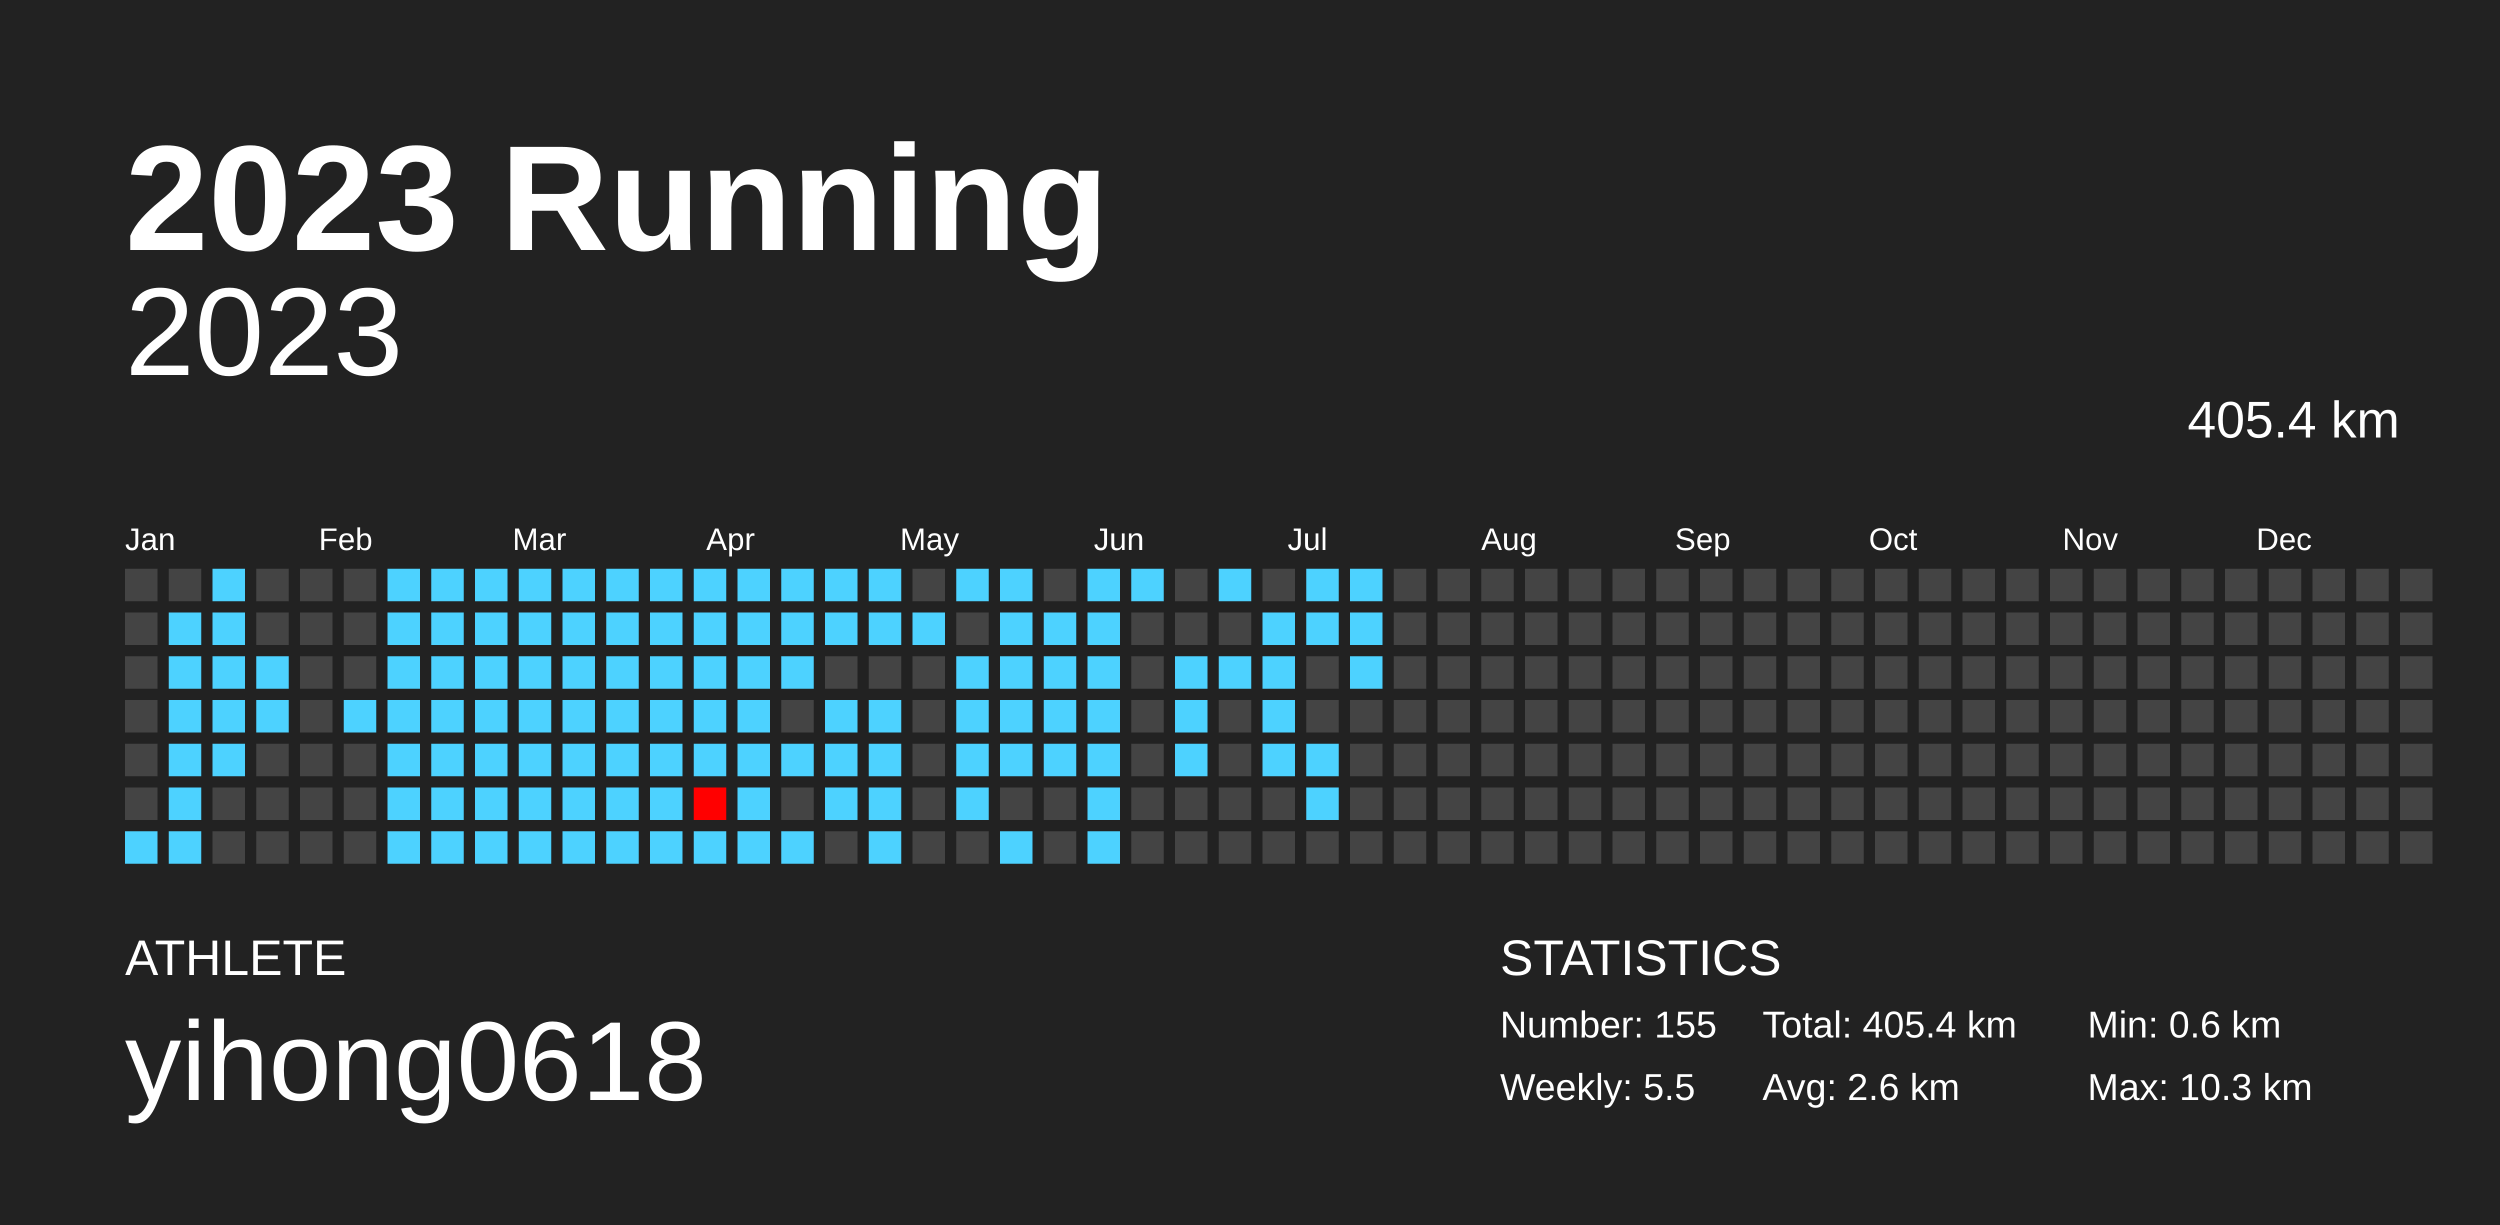
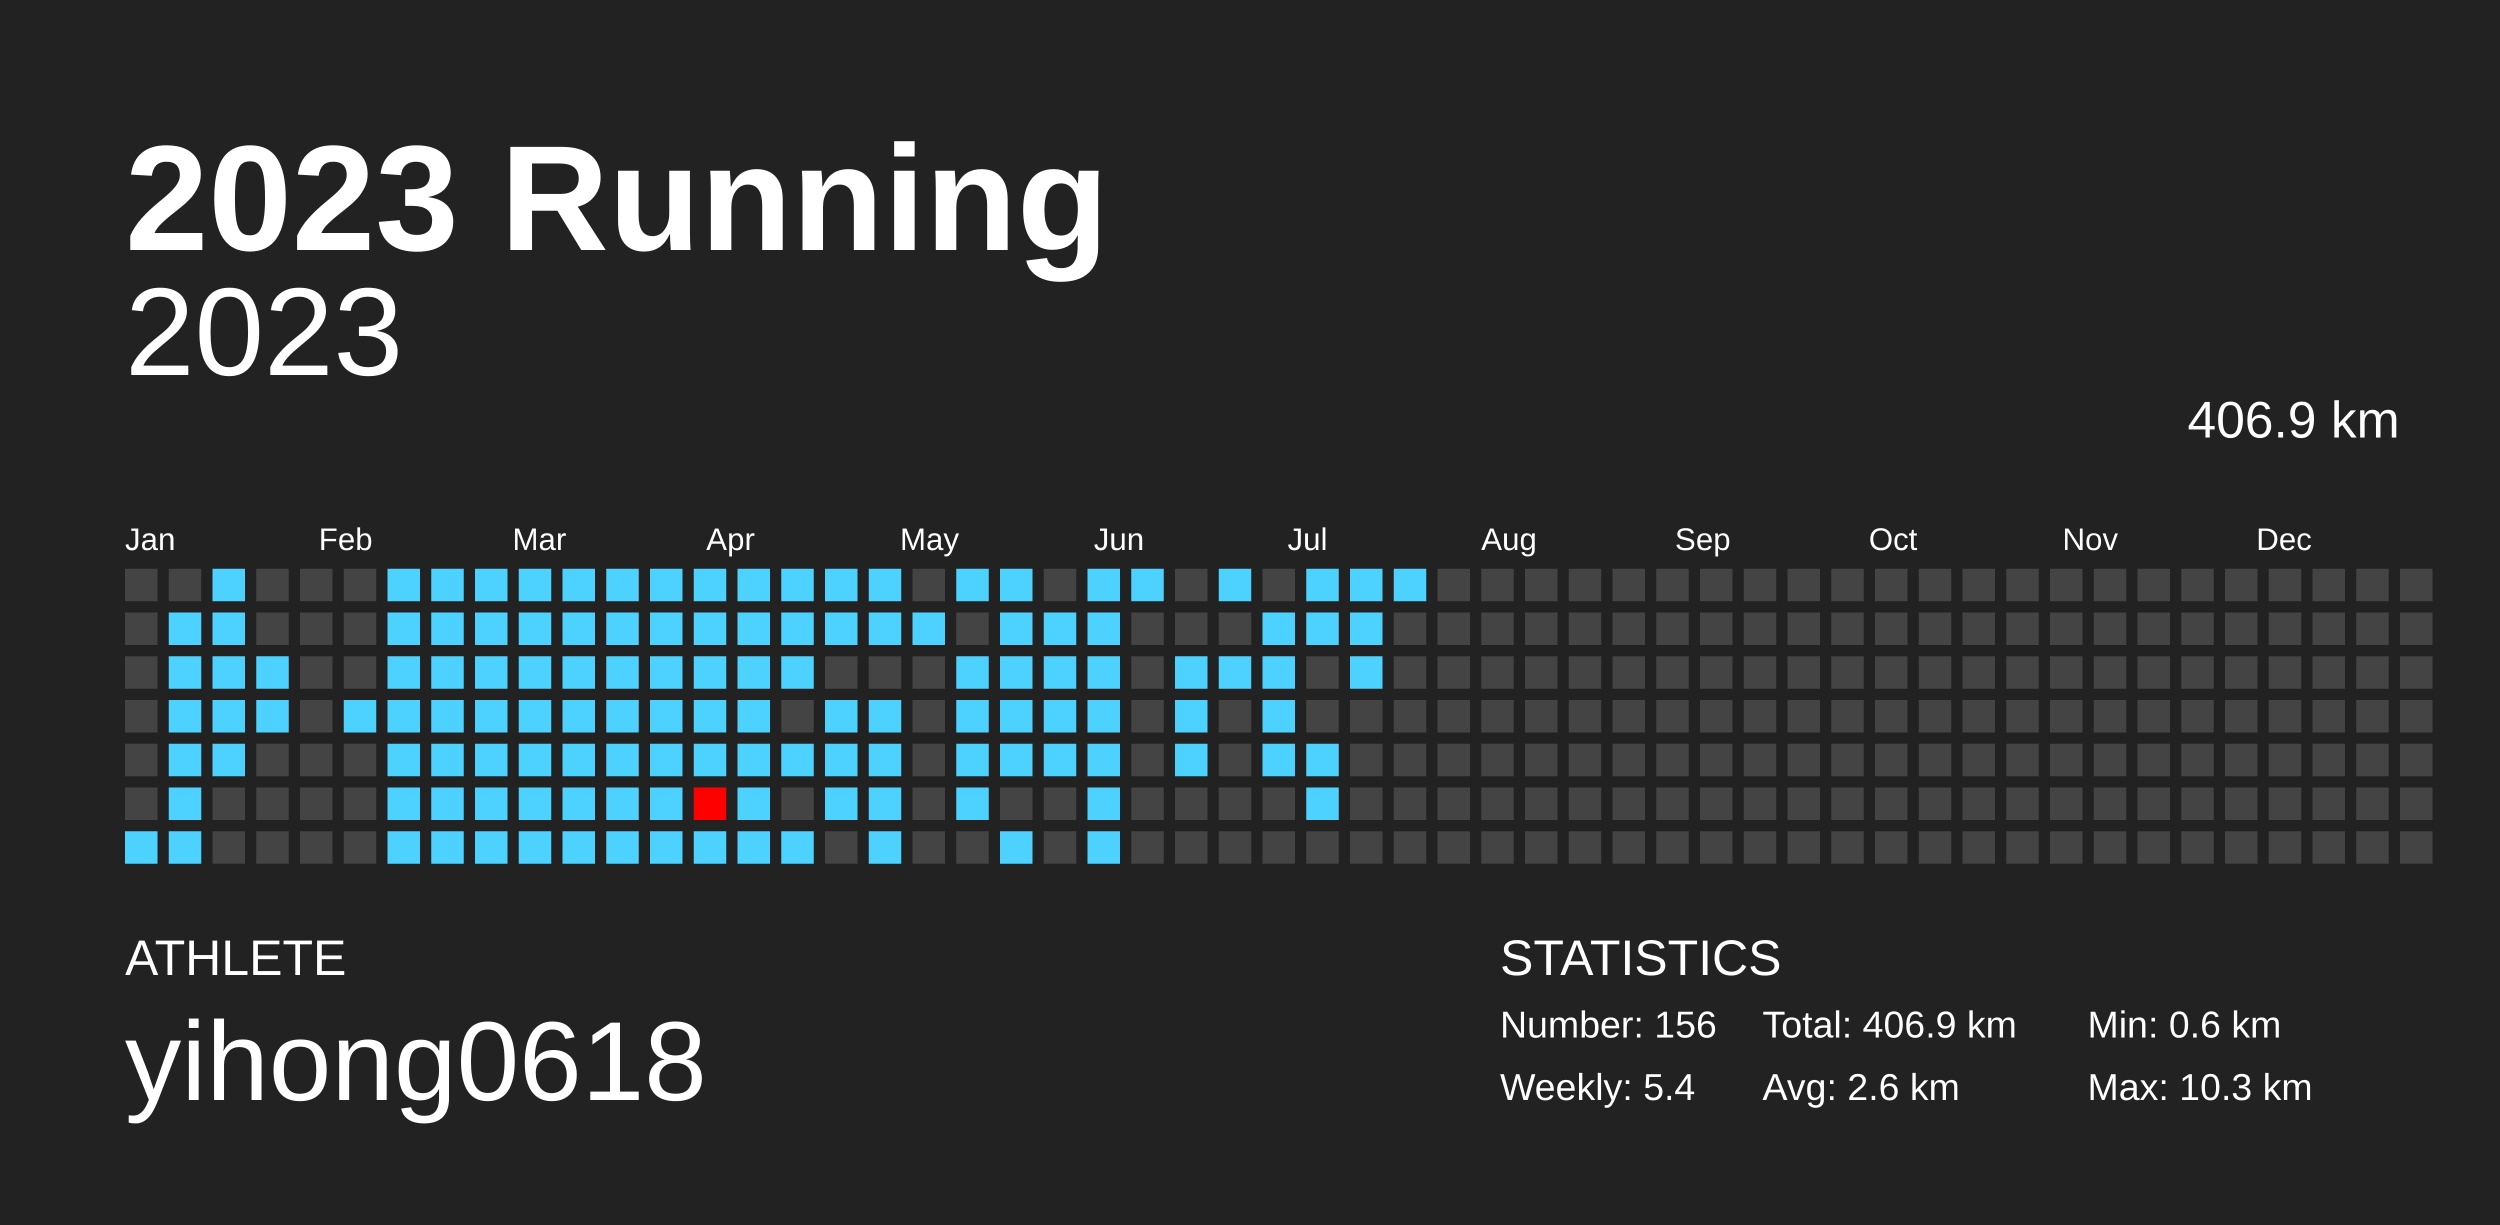
<svg xmlns="http://www.w3.org/2000/svg" baseProfile="full" height="98mm" version="1.1" viewBox="0,0,200,98" width="200mm">
  <defs />
  <rect fill="#222222" height="98" width="200" x="0" y="0" />
  <text fill="#FFFFFF" style="font-size:12px; font-family:Arial; font-weight:bold;" x="10" y="20">2023 Running</text>
  <text fill="#FFFFFF" style="font-size:4px; font-family:Arial" x="10" y="78">ATHLETE</text>
  <text fill="#FFFFFF" style="font-size:9px; font-family:Arial" x="10" y="88">yihong0618</text>
  <text fill="#FFFFFF" style="font-size:4px; font-family:Arial" x="120" y="78">STATISTICS</text>
-   <text fill="#FFFFFF" style="font-size:3px; font-family:Arial" x="120" y="83">Number: 155</text>
-   <text fill="#FFFFFF" style="font-size:3px; font-family:Arial" x="120" y="88">Weekly: 5.5</text>
-   <text fill="#FFFFFF" style="font-size:3px; font-family:Arial" x="141" y="83">Total: 405.4 km</text>
+   <text fill="#FFFFFF" style="font-size:3px; font-family:Arial" x="120" y="83">Number: 156</text>
+   <text fill="#FFFFFF" style="font-size:3px; font-family:Arial" x="120" y="88">Weekly: 5.4</text>
+   <text fill="#FFFFFF" style="font-size:3px; font-family:Arial" x="141" y="83">Total: 406.9 km</text>
  <text fill="#FFFFFF" style="font-size:3px; font-family:Arial" x="141" y="88">Avg: 2.6 km</text>
  <text fill="#FFFFFF" style="font-size:3px; font-family:Arial" x="167" y="83">Min: 0.6 km</text>
  <text fill="#FFFFFF" style="font-size:3px; font-family:Arial" x="167" y="88">Max: 10.3 km</text>
  <text alignment-baseline="hanging" fill="#FFFFFF" style="font-size:10.0px; font-family:Arial;" x="10" y="30">2023</text>
-   <text alignment-baseline="hanging" fill="#FFFFFF" style="font-size:4.125px; font-family:Arial;" x="175" y="35">405.4 km</text>
+   <text alignment-baseline="hanging" fill="#FFFFFF" style="font-size:4.125px; font-family:Arial;" x="175" y="35">406.9 km</text>
  <text fill="#FFFFFF" style="font-size:2.5px; font-family:Arial" x="10.0" y="44">Jan</text>
  <text fill="#FFFFFF" style="font-size:2.5px; font-family:Arial" x="25.5" y="44">Feb</text>
  <text fill="#FFFFFF" style="font-size:2.5px; font-family:Arial" x="41.0" y="44">Mar</text>
  <text fill="#FFFFFF" style="font-size:2.5px; font-family:Arial" x="56.5" y="44">Apr</text>
  <text fill="#FFFFFF" style="font-size:2.5px; font-family:Arial" x="72.0" y="44">May</text>
  <text fill="#FFFFFF" style="font-size:2.5px; font-family:Arial" x="87.5" y="44">Jun</text>
  <text fill="#FFFFFF" style="font-size:2.5px; font-family:Arial" x="103.0" y="44">Jul</text>
  <text fill="#FFFFFF" style="font-size:2.5px; font-family:Arial" x="118.5" y="44">Aug</text>
  <text fill="#FFFFFF" style="font-size:2.5px; font-family:Arial" x="134.0" y="44">Sep</text>
  <text fill="#FFFFFF" style="font-size:2.5px; font-family:Arial" x="149.5" y="44">Oct</text>
  <text fill="#FFFFFF" style="font-size:2.5px; font-family:Arial" x="165.0" y="44">Nov</text>
  <text fill="#FFFFFF" style="font-size:2.5px; font-family:Arial" x="180.5" y="44">Dec</text>
  <rect fill="#444444" height="2.6" width="2.6" x="10.0" y="45.5" />
  <rect fill="#444444" height="2.6" width="2.6" x="10.0" y="49.0" />
  <rect fill="#444444" height="2.6" width="2.6" x="10.0" y="52.5" />
  <rect fill="#444444" height="2.6" width="2.6" x="10.0" y="56.0" />
  <rect fill="#444444" height="2.6" width="2.6" x="10.0" y="59.5" />
  <rect fill="#444444" height="2.6" width="2.6" x="10.0" y="63.0" />
  <rect fill="#4dd2ff" height="2.6" width="2.6" x="10.0" y="66.5" />
  <rect fill="#444444" height="2.6" width="2.6" x="13.5" y="45.5" />
  <rect fill="#4dd2ff" height="2.6" width="2.6" x="13.5" y="49.0" />
  <rect fill="#4dd2ff" height="2.6" width="2.6" x="13.5" y="52.5" />
  <rect fill="#4dd2ff" height="2.6" width="2.6" x="13.5" y="56.0" />
  <rect fill="#4dd2ff" height="2.6" width="2.6" x="13.5" y="59.5" />
  <rect fill="#4dd2ff" height="2.6" width="2.6" x="13.5" y="63.0" />
  <rect fill="#4dd2ff" height="2.6" width="2.6" x="13.5" y="66.5" />
  <rect fill="#4dd2ff" height="2.6" width="2.6" x="17.0" y="45.5" />
  <rect fill="#4dd2ff" height="2.6" width="2.6" x="17.0" y="49.0" />
  <rect fill="#4dd2ff" height="2.6" width="2.6" x="17.0" y="52.5" />
  <rect fill="#4dd2ff" height="2.6" width="2.6" x="17.0" y="56.0" />
  <rect fill="#4dd2ff" height="2.6" width="2.6" x="17.0" y="59.5" />
  <rect fill="#444444" height="2.6" width="2.6" x="17.0" y="63.0" />
  <rect fill="#444444" height="2.6" width="2.6" x="17.0" y="66.5" />
  <rect fill="#444444" height="2.6" width="2.6" x="20.5" y="45.5" />
  <rect fill="#444444" height="2.6" width="2.6" x="20.5" y="49.0" />
  <rect fill="#4dd2ff" height="2.6" width="2.6" x="20.5" y="52.5" />
  <rect fill="#4dd2ff" height="2.6" width="2.6" x="20.5" y="56.0" />
  <rect fill="#444444" height="2.6" width="2.6" x="20.5" y="59.5" />
  <rect fill="#444444" height="2.6" width="2.6" x="20.5" y="63.0" />
  <rect fill="#444444" height="2.6" width="2.6" x="20.5" y="66.5" />
  <rect fill="#444444" height="2.6" width="2.6" x="24.0" y="45.5" />
  <rect fill="#444444" height="2.6" width="2.6" x="24.0" y="49.0" />
  <rect fill="#444444" height="2.6" width="2.6" x="24.0" y="52.5" />
  <rect fill="#444444" height="2.6" width="2.6" x="24.0" y="56.0" />
  <rect fill="#444444" height="2.6" width="2.6" x="24.0" y="59.5" />
  <rect fill="#444444" height="2.6" width="2.6" x="24.0" y="63.0" />
  <rect fill="#444444" height="2.6" width="2.6" x="24.0" y="66.5" />
  <rect fill="#444444" height="2.6" width="2.6" x="27.5" y="45.5" />
  <rect fill="#444444" height="2.6" width="2.6" x="27.5" y="49.0" />
  <rect fill="#444444" height="2.6" width="2.6" x="27.5" y="52.5" />
  <rect fill="#4dd2ff" height="2.6" width="2.6" x="27.5" y="56.0" />
  <rect fill="#444444" height="2.6" width="2.6" x="27.5" y="59.5" />
  <rect fill="#444444" height="2.6" width="2.6" x="27.5" y="63.0" />
  <rect fill="#444444" height="2.6" width="2.6" x="27.5" y="66.5" />
  <rect fill="#4dd2ff" height="2.6" width="2.6" x="31.0" y="45.5" />
  <rect fill="#4dd2ff" height="2.6" width="2.6" x="31.0" y="49.0" />
  <rect fill="#4dd2ff" height="2.6" width="2.6" x="31.0" y="52.5" />
  <rect fill="#4dd2ff" height="2.6" width="2.6" x="31.0" y="56.0" />
  <rect fill="#4dd2ff" height="2.6" width="2.6" x="31.0" y="59.5" />
  <rect fill="#4dd2ff" height="2.6" width="2.6" x="31.0" y="63.0" />
  <rect fill="#4dd2ff" height="2.6" width="2.6" x="31.0" y="66.5" />
  <rect fill="#4dd2ff" height="2.6" width="2.6" x="34.5" y="45.5" />
  <rect fill="#4dd2ff" height="2.6" width="2.6" x="34.5" y="49.0" />
  <rect fill="#4dd2ff" height="2.6" width="2.6" x="34.5" y="52.5" />
  <rect fill="#4dd2ff" height="2.6" width="2.6" x="34.5" y="56.0" />
  <rect fill="#4dd2ff" height="2.6" width="2.6" x="34.5" y="59.5" />
  <rect fill="#4dd2ff" height="2.6" width="2.6" x="34.5" y="63.0" />
  <rect fill="#4dd2ff" height="2.6" width="2.6" x="34.5" y="66.5" />
  <rect fill="#4dd2ff" height="2.6" width="2.6" x="38.0" y="45.5" />
  <rect fill="#4dd2ff" height="2.6" width="2.6" x="38.0" y="49.0" />
  <rect fill="#4dd2ff" height="2.6" width="2.6" x="38.0" y="52.5" />
  <rect fill="#4dd2ff" height="2.6" width="2.6" x="38.0" y="56.0" />
  <rect fill="#4dd2ff" height="2.6" width="2.6" x="38.0" y="59.5" />
  <rect fill="#4dd2ff" height="2.6" width="2.6" x="38.0" y="63.0" />
  <rect fill="#4dd2ff" height="2.6" width="2.6" x="38.0" y="66.5" />
  <rect fill="#4dd2ff" height="2.6" width="2.6" x="41.5" y="45.5" />
  <rect fill="#4dd2ff" height="2.6" width="2.6" x="41.5" y="49.0" />
  <rect fill="#4dd2ff" height="2.6" width="2.6" x="41.5" y="52.5" />
  <rect fill="#4dd2ff" height="2.6" width="2.6" x="41.5" y="56.0" />
  <rect fill="#4dd2ff" height="2.6" width="2.6" x="41.5" y="59.5" />
  <rect fill="#4dd2ff" height="2.6" width="2.6" x="41.5" y="63.0" />
  <rect fill="#4dd2ff" height="2.6" width="2.6" x="41.5" y="66.5" />
  <rect fill="#4dd2ff" height="2.6" width="2.6" x="45.0" y="45.5" />
  <rect fill="#4dd2ff" height="2.6" width="2.6" x="45.0" y="49.0" />
  <rect fill="#4dd2ff" height="2.6" width="2.6" x="45.0" y="52.5" />
  <rect fill="#4dd2ff" height="2.6" width="2.6" x="45.0" y="56.0" />
  <rect fill="#4dd2ff" height="2.6" width="2.6" x="45.0" y="59.5" />
  <rect fill="#4dd2ff" height="2.6" width="2.6" x="45.0" y="63.0" />
  <rect fill="#4dd2ff" height="2.6" width="2.6" x="45.0" y="66.5" />
  <rect fill="#4dd2ff" height="2.6" width="2.6" x="48.5" y="45.5" />
  <rect fill="#4dd2ff" height="2.6" width="2.6" x="48.5" y="49.0" />
  <rect fill="#4dd2ff" height="2.6" width="2.6" x="48.5" y="52.5" />
  <rect fill="#4dd2ff" height="2.6" width="2.6" x="48.5" y="56.0" />
  <rect fill="#4dd2ff" height="2.6" width="2.6" x="48.5" y="59.5" />
  <rect fill="#4dd2ff" height="2.6" width="2.6" x="48.5" y="63.0" />
  <rect fill="#4dd2ff" height="2.6" width="2.6" x="48.5" y="66.5" />
  <rect fill="#4dd2ff" height="2.6" width="2.6" x="52.0" y="45.5" />
  <rect fill="#4dd2ff" height="2.6" width="2.6" x="52.0" y="49.0" />
  <rect fill="#4dd2ff" height="2.6" width="2.6" x="52.0" y="52.5" />
  <rect fill="#4dd2ff" height="2.6" width="2.6" x="52.0" y="56.0" />
  <rect fill="#4dd2ff" height="2.6" width="2.6" x="52.0" y="59.5" />
  <rect fill="#4dd2ff" height="2.6" width="2.6" x="52.0" y="63.0" />
  <rect fill="#4dd2ff" height="2.6" width="2.6" x="52.0" y="66.5" />
  <rect fill="#4dd2ff" height="2.6" width="2.6" x="55.5" y="45.5" />
  <rect fill="#4dd2ff" height="2.6" width="2.6" x="55.5" y="49.0" />
  <rect fill="#4dd2ff" height="2.6" width="2.6" x="55.5" y="52.5" />
  <rect fill="#4dd2ff" height="2.6" width="2.6" x="55.5" y="56.0" />
  <rect fill="#4dd2ff" height="2.6" width="2.6" x="55.5" y="59.5" />
  <rect fill="#ff0000" height="2.6" width="2.6" x="55.5" y="63.0" />
  <rect fill="#4dd2ff" height="2.6" width="2.6" x="55.5" y="66.5" />
  <rect fill="#4dd2ff" height="2.6" width="2.6" x="59.0" y="45.5" />
  <rect fill="#4dd2ff" height="2.6" width="2.6" x="59.0" y="49.0" />
  <rect fill="#4dd2ff" height="2.6" width="2.6" x="59.0" y="52.5" />
  <rect fill="#4dd2ff" height="2.6" width="2.6" x="59.0" y="56.0" />
  <rect fill="#4dd2ff" height="2.6" width="2.6" x="59.0" y="59.5" />
  <rect fill="#4dd2ff" height="2.6" width="2.6" x="59.0" y="63.0" />
  <rect fill="#4dd2ff" height="2.6" width="2.6" x="59.0" y="66.5" />
  <rect fill="#4dd2ff" height="2.6" width="2.6" x="62.5" y="45.5" />
  <rect fill="#4dd2ff" height="2.6" width="2.6" x="62.5" y="49.0" />
  <rect fill="#4dd2ff" height="2.6" width="2.6" x="62.5" y="52.5" />
  <rect fill="#444444" height="2.6" width="2.6" x="62.5" y="56.0" />
  <rect fill="#4dd2ff" height="2.6" width="2.6" x="62.5" y="59.5" />
  <rect fill="#444444" height="2.6" width="2.6" x="62.5" y="63.0" />
  <rect fill="#4dd2ff" height="2.6" width="2.6" x="62.5" y="66.5" />
  <rect fill="#4dd2ff" height="2.6" width="2.6" x="66.0" y="45.5" />
  <rect fill="#4dd2ff" height="2.6" width="2.6" x="66.0" y="49.0" />
  <rect fill="#444444" height="2.6" width="2.6" x="66.0" y="52.5" />
  <rect fill="#4dd2ff" height="2.6" width="2.6" x="66.0" y="56.0" />
  <rect fill="#4dd2ff" height="2.6" width="2.6" x="66.0" y="59.5" />
  <rect fill="#4dd2ff" height="2.6" width="2.6" x="66.0" y="63.0" />
  <rect fill="#444444" height="2.6" width="2.6" x="66.0" y="66.5" />
  <rect fill="#4dd2ff" height="2.6" width="2.6" x="69.5" y="45.5" />
  <rect fill="#4dd2ff" height="2.6" width="2.6" x="69.5" y="49.0" />
  <rect fill="#444444" height="2.6" width="2.6" x="69.5" y="52.5" />
  <rect fill="#4dd2ff" height="2.6" width="2.6" x="69.5" y="56.0" />
  <rect fill="#4dd2ff" height="2.6" width="2.6" x="69.5" y="59.5" />
  <rect fill="#4dd2ff" height="2.6" width="2.6" x="69.5" y="63.0" />
  <rect fill="#4dd2ff" height="2.6" width="2.6" x="69.5" y="66.5" />
  <rect fill="#444444" height="2.6" width="2.6" x="73.0" y="45.5" />
  <rect fill="#4dd2ff" height="2.6" width="2.6" x="73.0" y="49.0" />
  <rect fill="#444444" height="2.6" width="2.6" x="73.0" y="52.5" />
  <rect fill="#444444" height="2.6" width="2.6" x="73.0" y="56.0" />
  <rect fill="#444444" height="2.6" width="2.6" x="73.0" y="59.5" />
  <rect fill="#444444" height="2.6" width="2.6" x="73.0" y="63.0" />
  <rect fill="#444444" height="2.6" width="2.6" x="73.0" y="66.5" />
  <rect fill="#4dd2ff" height="2.6" width="2.6" x="76.5" y="45.5" />
  <rect fill="#444444" height="2.6" width="2.6" x="76.5" y="49.0" />
  <rect fill="#4dd2ff" height="2.6" width="2.6" x="76.5" y="52.5" />
  <rect fill="#4dd2ff" height="2.6" width="2.6" x="76.5" y="56.0" />
  <rect fill="#4dd2ff" height="2.6" width="2.6" x="76.5" y="59.5" />
  <rect fill="#4dd2ff" height="2.6" width="2.6" x="76.5" y="63.0" />
  <rect fill="#444444" height="2.6" width="2.6" x="76.5" y="66.5" />
  <rect fill="#4dd2ff" height="2.6" width="2.6" x="80.0" y="45.5" />
  <rect fill="#4dd2ff" height="2.6" width="2.6" x="80.0" y="49.0" />
  <rect fill="#4dd2ff" height="2.6" width="2.6" x="80.0" y="52.5" />
  <rect fill="#4dd2ff" height="2.6" width="2.6" x="80.0" y="56.0" />
  <rect fill="#4dd2ff" height="2.6" width="2.6" x="80.0" y="59.5" />
  <rect fill="#444444" height="2.6" width="2.6" x="80.0" y="63.0" />
  <rect fill="#4dd2ff" height="2.6" width="2.6" x="80.0" y="66.5" />
  <rect fill="#444444" height="2.6" width="2.6" x="83.5" y="45.5" />
  <rect fill="#4dd2ff" height="2.6" width="2.6" x="83.5" y="49.0" />
  <rect fill="#4dd2ff" height="2.6" width="2.6" x="83.5" y="52.5" />
  <rect fill="#4dd2ff" height="2.6" width="2.6" x="83.5" y="56.0" />
  <rect fill="#4dd2ff" height="2.6" width="2.6" x="83.5" y="59.5" />
  <rect fill="#444444" height="2.6" width="2.6" x="83.5" y="63.0" />
  <rect fill="#444444" height="2.6" width="2.6" x="83.5" y="66.5" />
  <rect fill="#4dd2ff" height="2.6" width="2.6" x="87.0" y="45.5" />
  <rect fill="#4dd2ff" height="2.6" width="2.6" x="87.0" y="49.0" />
  <rect fill="#4dd2ff" height="2.6" width="2.6" x="87.0" y="52.5" />
  <rect fill="#4dd2ff" height="2.6" width="2.6" x="87.0" y="56.0" />
  <rect fill="#4dd2ff" height="2.6" width="2.6" x="87.0" y="59.5" />
  <rect fill="#4dd2ff" height="2.6" width="2.6" x="87.0" y="63.0" />
  <rect fill="#4dd2ff" height="2.6" width="2.6" x="87.0" y="66.5" />
  <rect fill="#4dd2ff" height="2.6" width="2.6" x="90.5" y="45.5" />
  <rect fill="#444444" height="2.6" width="2.6" x="90.5" y="49.0" />
  <rect fill="#444444" height="2.6" width="2.6" x="90.5" y="52.5" />
  <rect fill="#444444" height="2.6" width="2.6" x="90.5" y="56.0" />
  <rect fill="#444444" height="2.6" width="2.6" x="90.5" y="59.5" />
  <rect fill="#444444" height="2.6" width="2.6" x="90.5" y="63.0" />
  <rect fill="#444444" height="2.6" width="2.6" x="90.5" y="66.5" />
  <rect fill="#444444" height="2.6" width="2.6" x="94.0" y="45.5" />
  <rect fill="#444444" height="2.6" width="2.6" x="94.0" y="49.0" />
  <rect fill="#4dd2ff" height="2.6" width="2.6" x="94.0" y="52.5" />
  <rect fill="#4dd2ff" height="2.6" width="2.6" x="94.0" y="56.0" />
  <rect fill="#4dd2ff" height="2.6" width="2.6" x="94.0" y="59.5" />
  <rect fill="#444444" height="2.6" width="2.6" x="94.0" y="63.0" />
  <rect fill="#444444" height="2.6" width="2.6" x="94.0" y="66.5" />
  <rect fill="#4dd2ff" height="2.6" width="2.6" x="97.5" y="45.5" />
  <rect fill="#444444" height="2.6" width="2.6" x="97.5" y="49.0" />
  <rect fill="#4dd2ff" height="2.6" width="2.6" x="97.5" y="52.5" />
  <rect fill="#444444" height="2.6" width="2.6" x="97.5" y="56.0" />
  <rect fill="#444444" height="2.6" width="2.6" x="97.5" y="59.5" />
  <rect fill="#444444" height="2.6" width="2.6" x="97.5" y="63.0" />
  <rect fill="#444444" height="2.6" width="2.6" x="97.5" y="66.5" />
  <rect fill="#444444" height="2.6" width="2.6" x="101.0" y="45.5" />
  <rect fill="#4dd2ff" height="2.6" width="2.6" x="101.0" y="49.0" />
  <rect fill="#4dd2ff" height="2.6" width="2.6" x="101.0" y="52.5" />
  <rect fill="#4dd2ff" height="2.6" width="2.6" x="101.0" y="56.0" />
  <rect fill="#4dd2ff" height="2.6" width="2.6" x="101.0" y="59.5" />
  <rect fill="#444444" height="2.6" width="2.6" x="101.0" y="63.0" />
  <rect fill="#444444" height="2.6" width="2.6" x="101.0" y="66.5" />
  <rect fill="#4dd2ff" height="2.6" width="2.6" x="104.5" y="45.5" />
  <rect fill="#4dd2ff" height="2.6" width="2.6" x="104.5" y="49.0" />
  <rect fill="#444444" height="2.6" width="2.6" x="104.5" y="52.5" />
  <rect fill="#444444" height="2.6" width="2.6" x="104.5" y="56.0" />
  <rect fill="#4dd2ff" height="2.6" width="2.6" x="104.5" y="59.5" />
  <rect fill="#4dd2ff" height="2.6" width="2.6" x="104.5" y="63.0" />
  <rect fill="#444444" height="2.6" width="2.6" x="104.5" y="66.5" />
  <rect fill="#4dd2ff" height="2.6" width="2.6" x="108.0" y="45.5" />
  <rect fill="#4dd2ff" height="2.6" width="2.6" x="108.0" y="49.0" />
  <rect fill="#4dd2ff" height="2.6" width="2.6" x="108.0" y="52.5" />
  <rect fill="#444444" height="2.6" width="2.6" x="108.0" y="56.0" />
  <rect fill="#444444" height="2.6" width="2.6" x="108.0" y="59.5" />
  <rect fill="#444444" height="2.6" width="2.6" x="108.0" y="63.0" />
  <rect fill="#444444" height="2.6" width="2.6" x="108.0" y="66.5" />
-   <rect fill="#444444" height="2.6" width="2.6" x="111.5" y="45.5" />
+   <rect fill="#4dd2ff" height="2.6" width="2.6" x="111.5" y="45.5" />
  <rect fill="#444444" height="2.6" width="2.6" x="111.5" y="49.0" />
  <rect fill="#444444" height="2.6" width="2.6" x="111.5" y="52.5" />
  <rect fill="#444444" height="2.6" width="2.6" x="111.5" y="56.0" />
  <rect fill="#444444" height="2.6" width="2.6" x="111.5" y="59.5" />
  <rect fill="#444444" height="2.6" width="2.6" x="111.5" y="63.0" />
  <rect fill="#444444" height="2.6" width="2.6" x="111.5" y="66.5" />
  <rect fill="#444444" height="2.6" width="2.6" x="115.0" y="45.5" />
  <rect fill="#444444" height="2.6" width="2.6" x="115.0" y="49.0" />
  <rect fill="#444444" height="2.6" width="2.6" x="115.0" y="52.5" />
  <rect fill="#444444" height="2.6" width="2.6" x="115.0" y="56.0" />
  <rect fill="#444444" height="2.6" width="2.6" x="115.0" y="59.5" />
  <rect fill="#444444" height="2.6" width="2.6" x="115.0" y="63.0" />
  <rect fill="#444444" height="2.6" width="2.6" x="115.0" y="66.5" />
  <rect fill="#444444" height="2.6" width="2.6" x="118.5" y="45.5" />
  <rect fill="#444444" height="2.6" width="2.6" x="118.5" y="49.0" />
  <rect fill="#444444" height="2.6" width="2.6" x="118.5" y="52.5" />
  <rect fill="#444444" height="2.6" width="2.6" x="118.5" y="56.0" />
  <rect fill="#444444" height="2.6" width="2.6" x="118.5" y="59.5" />
  <rect fill="#444444" height="2.6" width="2.6" x="118.5" y="63.0" />
  <rect fill="#444444" height="2.6" width="2.6" x="118.5" y="66.5" />
  <rect fill="#444444" height="2.6" width="2.6" x="122.0" y="45.5" />
  <rect fill="#444444" height="2.6" width="2.6" x="122.0" y="49.0" />
  <rect fill="#444444" height="2.6" width="2.6" x="122.0" y="52.5" />
  <rect fill="#444444" height="2.6" width="2.6" x="122.0" y="56.0" />
  <rect fill="#444444" height="2.6" width="2.6" x="122.0" y="59.5" />
  <rect fill="#444444" height="2.6" width="2.6" x="122.0" y="63.0" />
  <rect fill="#444444" height="2.6" width="2.6" x="122.0" y="66.5" />
  <rect fill="#444444" height="2.6" width="2.6" x="125.5" y="45.5" />
  <rect fill="#444444" height="2.6" width="2.6" x="125.5" y="49.0" />
  <rect fill="#444444" height="2.6" width="2.6" x="125.5" y="52.5" />
  <rect fill="#444444" height="2.6" width="2.6" x="125.5" y="56.0" />
  <rect fill="#444444" height="2.6" width="2.6" x="125.5" y="59.5" />
  <rect fill="#444444" height="2.6" width="2.6" x="125.5" y="63.0" />
  <rect fill="#444444" height="2.6" width="2.6" x="125.5" y="66.5" />
  <rect fill="#444444" height="2.6" width="2.6" x="129.0" y="45.5" />
  <rect fill="#444444" height="2.6" width="2.6" x="129.0" y="49.0" />
  <rect fill="#444444" height="2.6" width="2.6" x="129.0" y="52.5" />
  <rect fill="#444444" height="2.6" width="2.6" x="129.0" y="56.0" />
  <rect fill="#444444" height="2.6" width="2.6" x="129.0" y="59.5" />
  <rect fill="#444444" height="2.6" width="2.6" x="129.0" y="63.0" />
  <rect fill="#444444" height="2.6" width="2.6" x="129.0" y="66.5" />
  <rect fill="#444444" height="2.6" width="2.6" x="132.5" y="45.5" />
  <rect fill="#444444" height="2.6" width="2.6" x="132.5" y="49.0" />
  <rect fill="#444444" height="2.6" width="2.6" x="132.5" y="52.5" />
  <rect fill="#444444" height="2.6" width="2.6" x="132.5" y="56.0" />
  <rect fill="#444444" height="2.6" width="2.6" x="132.5" y="59.5" />
  <rect fill="#444444" height="2.6" width="2.6" x="132.5" y="63.0" />
  <rect fill="#444444" height="2.6" width="2.6" x="132.5" y="66.5" />
  <rect fill="#444444" height="2.6" width="2.6" x="136.0" y="45.5" />
  <rect fill="#444444" height="2.6" width="2.6" x="136.0" y="49.0" />
  <rect fill="#444444" height="2.6" width="2.6" x="136.0" y="52.5" />
  <rect fill="#444444" height="2.6" width="2.6" x="136.0" y="56.0" />
  <rect fill="#444444" height="2.6" width="2.6" x="136.0" y="59.5" />
  <rect fill="#444444" height="2.6" width="2.6" x="136.0" y="63.0" />
  <rect fill="#444444" height="2.6" width="2.6" x="136.0" y="66.5" />
  <rect fill="#444444" height="2.6" width="2.6" x="139.5" y="45.5" />
  <rect fill="#444444" height="2.6" width="2.6" x="139.5" y="49.0" />
  <rect fill="#444444" height="2.6" width="2.6" x="139.5" y="52.5" />
  <rect fill="#444444" height="2.6" width="2.6" x="139.5" y="56.0" />
  <rect fill="#444444" height="2.6" width="2.6" x="139.5" y="59.5" />
  <rect fill="#444444" height="2.6" width="2.6" x="139.5" y="63.0" />
  <rect fill="#444444" height="2.6" width="2.6" x="139.5" y="66.5" />
  <rect fill="#444444" height="2.6" width="2.6" x="143.0" y="45.5" />
  <rect fill="#444444" height="2.6" width="2.6" x="143.0" y="49.0" />
  <rect fill="#444444" height="2.6" width="2.6" x="143.0" y="52.5" />
  <rect fill="#444444" height="2.6" width="2.6" x="143.0" y="56.0" />
  <rect fill="#444444" height="2.6" width="2.6" x="143.0" y="59.5" />
  <rect fill="#444444" height="2.6" width="2.6" x="143.0" y="63.0" />
  <rect fill="#444444" height="2.6" width="2.6" x="143.0" y="66.5" />
  <rect fill="#444444" height="2.6" width="2.6" x="146.5" y="45.5" />
  <rect fill="#444444" height="2.6" width="2.6" x="146.5" y="49.0" />
  <rect fill="#444444" height="2.6" width="2.6" x="146.5" y="52.5" />
  <rect fill="#444444" height="2.6" width="2.6" x="146.5" y="56.0" />
  <rect fill="#444444" height="2.6" width="2.6" x="146.5" y="59.5" />
  <rect fill="#444444" height="2.6" width="2.6" x="146.5" y="63.0" />
  <rect fill="#444444" height="2.6" width="2.6" x="146.5" y="66.5" />
  <rect fill="#444444" height="2.6" width="2.6" x="150.0" y="45.5" />
  <rect fill="#444444" height="2.6" width="2.6" x="150.0" y="49.0" />
  <rect fill="#444444" height="2.6" width="2.6" x="150.0" y="52.5" />
  <rect fill="#444444" height="2.6" width="2.6" x="150.0" y="56.0" />
  <rect fill="#444444" height="2.6" width="2.6" x="150.0" y="59.5" />
  <rect fill="#444444" height="2.6" width="2.6" x="150.0" y="63.0" />
  <rect fill="#444444" height="2.6" width="2.6" x="150.0" y="66.5" />
  <rect fill="#444444" height="2.6" width="2.6" x="153.5" y="45.5" />
  <rect fill="#444444" height="2.6" width="2.6" x="153.5" y="49.0" />
  <rect fill="#444444" height="2.6" width="2.6" x="153.5" y="52.5" />
  <rect fill="#444444" height="2.6" width="2.6" x="153.5" y="56.0" />
  <rect fill="#444444" height="2.6" width="2.6" x="153.5" y="59.5" />
  <rect fill="#444444" height="2.6" width="2.6" x="153.5" y="63.0" />
  <rect fill="#444444" height="2.6" width="2.6" x="153.5" y="66.5" />
  <rect fill="#444444" height="2.6" width="2.6" x="157.0" y="45.5" />
  <rect fill="#444444" height="2.6" width="2.6" x="157.0" y="49.0" />
  <rect fill="#444444" height="2.6" width="2.6" x="157.0" y="52.5" />
  <rect fill="#444444" height="2.6" width="2.6" x="157.0" y="56.0" />
  <rect fill="#444444" height="2.6" width="2.6" x="157.0" y="59.5" />
  <rect fill="#444444" height="2.6" width="2.6" x="157.0" y="63.0" />
  <rect fill="#444444" height="2.6" width="2.6" x="157.0" y="66.5" />
  <rect fill="#444444" height="2.6" width="2.6" x="160.5" y="45.5" />
  <rect fill="#444444" height="2.6" width="2.6" x="160.5" y="49.0" />
  <rect fill="#444444" height="2.6" width="2.6" x="160.5" y="52.5" />
  <rect fill="#444444" height="2.6" width="2.6" x="160.5" y="56.0" />
  <rect fill="#444444" height="2.6" width="2.6" x="160.5" y="59.5" />
  <rect fill="#444444" height="2.6" width="2.6" x="160.5" y="63.0" />
  <rect fill="#444444" height="2.6" width="2.6" x="160.5" y="66.5" />
  <rect fill="#444444" height="2.6" width="2.6" x="164.0" y="45.5" />
  <rect fill="#444444" height="2.6" width="2.6" x="164.0" y="49.0" />
  <rect fill="#444444" height="2.6" width="2.6" x="164.0" y="52.5" />
  <rect fill="#444444" height="2.6" width="2.6" x="164.0" y="56.0" />
  <rect fill="#444444" height="2.6" width="2.6" x="164.0" y="59.5" />
  <rect fill="#444444" height="2.6" width="2.6" x="164.0" y="63.0" />
  <rect fill="#444444" height="2.6" width="2.6" x="164.0" y="66.5" />
  <rect fill="#444444" height="2.6" width="2.6" x="167.5" y="45.5" />
  <rect fill="#444444" height="2.6" width="2.6" x="167.5" y="49.0" />
  <rect fill="#444444" height="2.6" width="2.6" x="167.5" y="52.5" />
  <rect fill="#444444" height="2.6" width="2.6" x="167.5" y="56.0" />
  <rect fill="#444444" height="2.6" width="2.6" x="167.5" y="59.5" />
  <rect fill="#444444" height="2.6" width="2.6" x="167.5" y="63.0" />
  <rect fill="#444444" height="2.6" width="2.6" x="167.5" y="66.5" />
  <rect fill="#444444" height="2.6" width="2.6" x="171.0" y="45.5" />
  <rect fill="#444444" height="2.6" width="2.6" x="171.0" y="49.0" />
  <rect fill="#444444" height="2.6" width="2.6" x="171.0" y="52.5" />
  <rect fill="#444444" height="2.6" width="2.6" x="171.0" y="56.0" />
  <rect fill="#444444" height="2.6" width="2.6" x="171.0" y="59.5" />
  <rect fill="#444444" height="2.6" width="2.6" x="171.0" y="63.0" />
  <rect fill="#444444" height="2.6" width="2.6" x="171.0" y="66.5" />
  <rect fill="#444444" height="2.6" width="2.6" x="174.5" y="45.5" />
  <rect fill="#444444" height="2.6" width="2.6" x="174.5" y="49.0" />
  <rect fill="#444444" height="2.6" width="2.6" x="174.5" y="52.5" />
  <rect fill="#444444" height="2.6" width="2.6" x="174.5" y="56.0" />
  <rect fill="#444444" height="2.6" width="2.6" x="174.5" y="59.5" />
  <rect fill="#444444" height="2.6" width="2.6" x="174.5" y="63.0" />
  <rect fill="#444444" height="2.6" width="2.6" x="174.5" y="66.5" />
  <rect fill="#444444" height="2.6" width="2.6" x="178.0" y="45.5" />
  <rect fill="#444444" height="2.6" width="2.6" x="178.0" y="49.0" />
  <rect fill="#444444" height="2.6" width="2.6" x="178.0" y="52.5" />
  <rect fill="#444444" height="2.6" width="2.6" x="178.0" y="56.0" />
  <rect fill="#444444" height="2.6" width="2.6" x="178.0" y="59.5" />
  <rect fill="#444444" height="2.6" width="2.6" x="178.0" y="63.0" />
  <rect fill="#444444" height="2.6" width="2.6" x="178.0" y="66.5" />
  <rect fill="#444444" height="2.6" width="2.6" x="181.5" y="45.5" />
  <rect fill="#444444" height="2.6" width="2.6" x="181.5" y="49.0" />
  <rect fill="#444444" height="2.6" width="2.6" x="181.5" y="52.5" />
  <rect fill="#444444" height="2.6" width="2.6" x="181.5" y="56.0" />
  <rect fill="#444444" height="2.6" width="2.6" x="181.5" y="59.5" />
  <rect fill="#444444" height="2.6" width="2.6" x="181.5" y="63.0" />
  <rect fill="#444444" height="2.6" width="2.6" x="181.5" y="66.5" />
  <rect fill="#444444" height="2.6" width="2.6" x="185.0" y="45.5" />
  <rect fill="#444444" height="2.6" width="2.6" x="185.0" y="49.0" />
  <rect fill="#444444" height="2.6" width="2.6" x="185.0" y="52.5" />
  <rect fill="#444444" height="2.6" width="2.6" x="185.0" y="56.0" />
  <rect fill="#444444" height="2.6" width="2.6" x="185.0" y="59.5" />
  <rect fill="#444444" height="2.6" width="2.6" x="185.0" y="63.0" />
  <rect fill="#444444" height="2.6" width="2.6" x="185.0" y="66.5" />
  <rect fill="#444444" height="2.6" width="2.6" x="188.5" y="45.5" />
  <rect fill="#444444" height="2.6" width="2.6" x="188.5" y="49.0" />
  <rect fill="#444444" height="2.6" width="2.6" x="188.5" y="52.5" />
  <rect fill="#444444" height="2.6" width="2.6" x="188.5" y="56.0" />
  <rect fill="#444444" height="2.6" width="2.6" x="188.5" y="59.5" />
  <rect fill="#444444" height="2.6" width="2.6" x="188.5" y="63.0" />
  <rect fill="#444444" height="2.6" width="2.6" x="188.5" y="66.5" />
  <rect fill="#444444" height="2.6" width="2.6" x="192.0" y="45.5" />
  <rect fill="#444444" height="2.6" width="2.6" x="192.0" y="49.0" />
  <rect fill="#444444" height="2.6" width="2.6" x="192.0" y="52.5" />
  <rect fill="#444444" height="2.6" width="2.6" x="192.0" y="56.0" />
  <rect fill="#444444" height="2.6" width="2.6" x="192.0" y="59.5" />
  <rect fill="#444444" height="2.6" width="2.6" x="192.0" y="63.0" />
  <rect fill="#444444" height="2.6" width="2.6" x="192.0" y="66.5" />
</svg>
